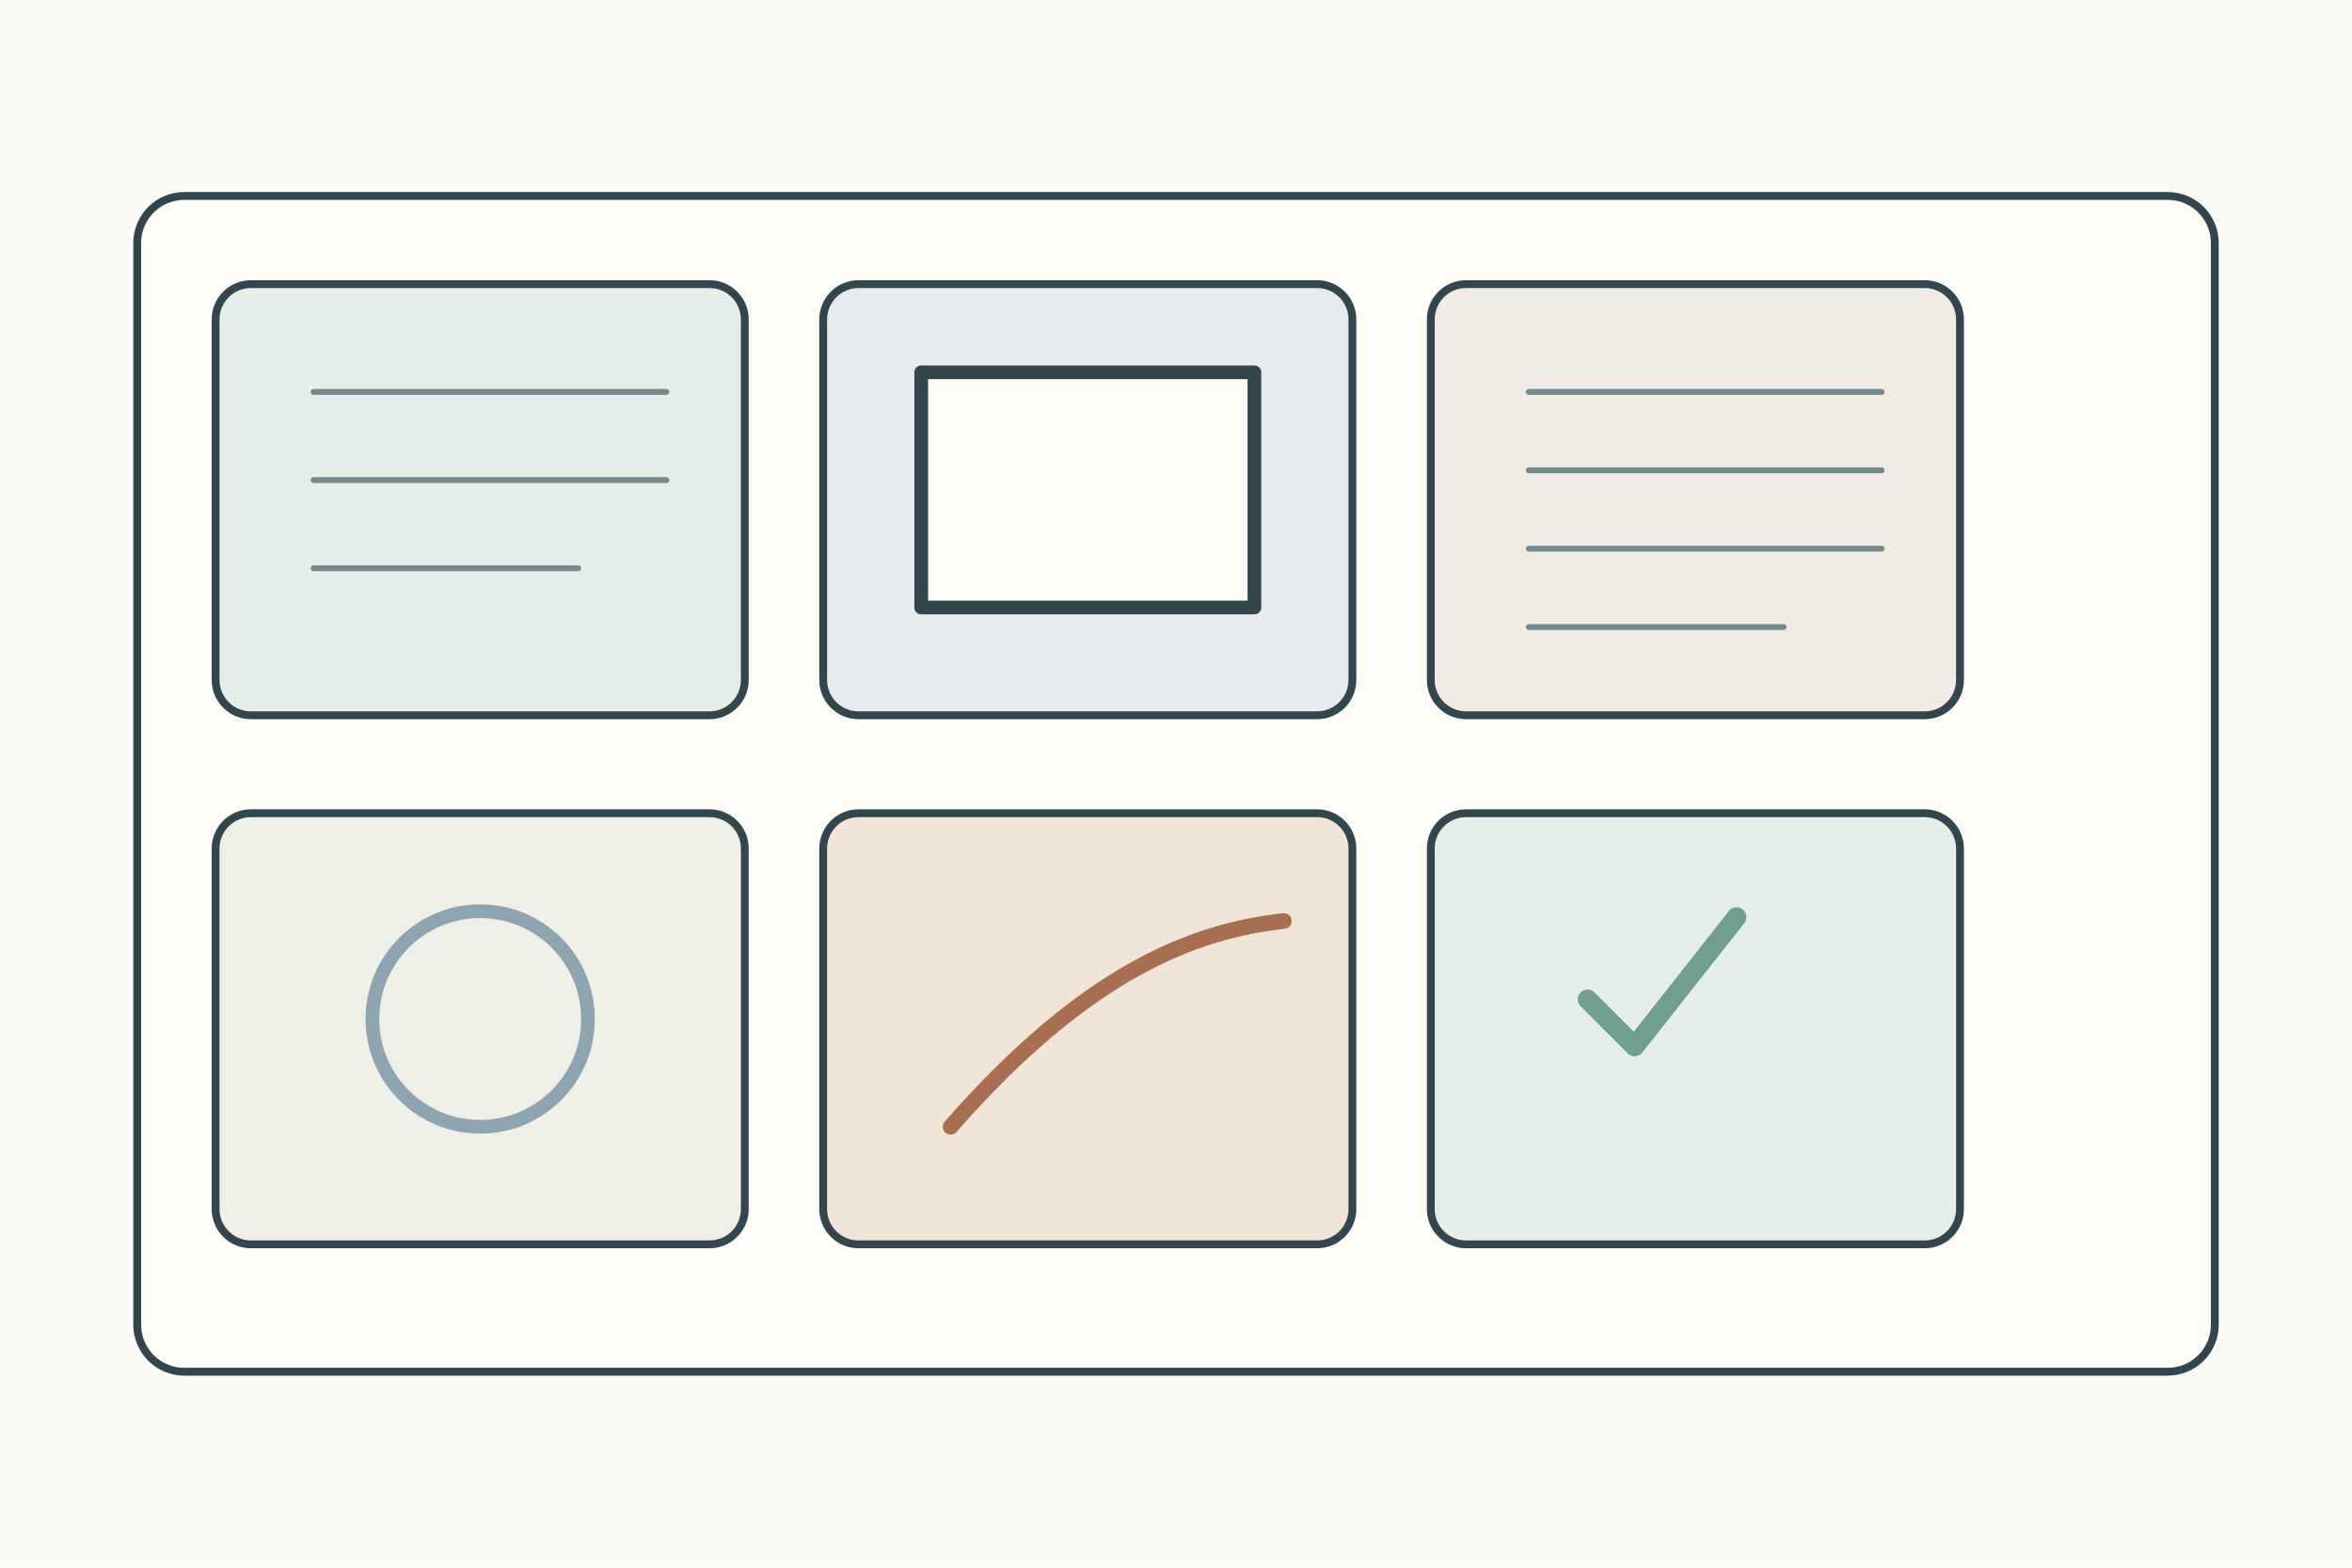
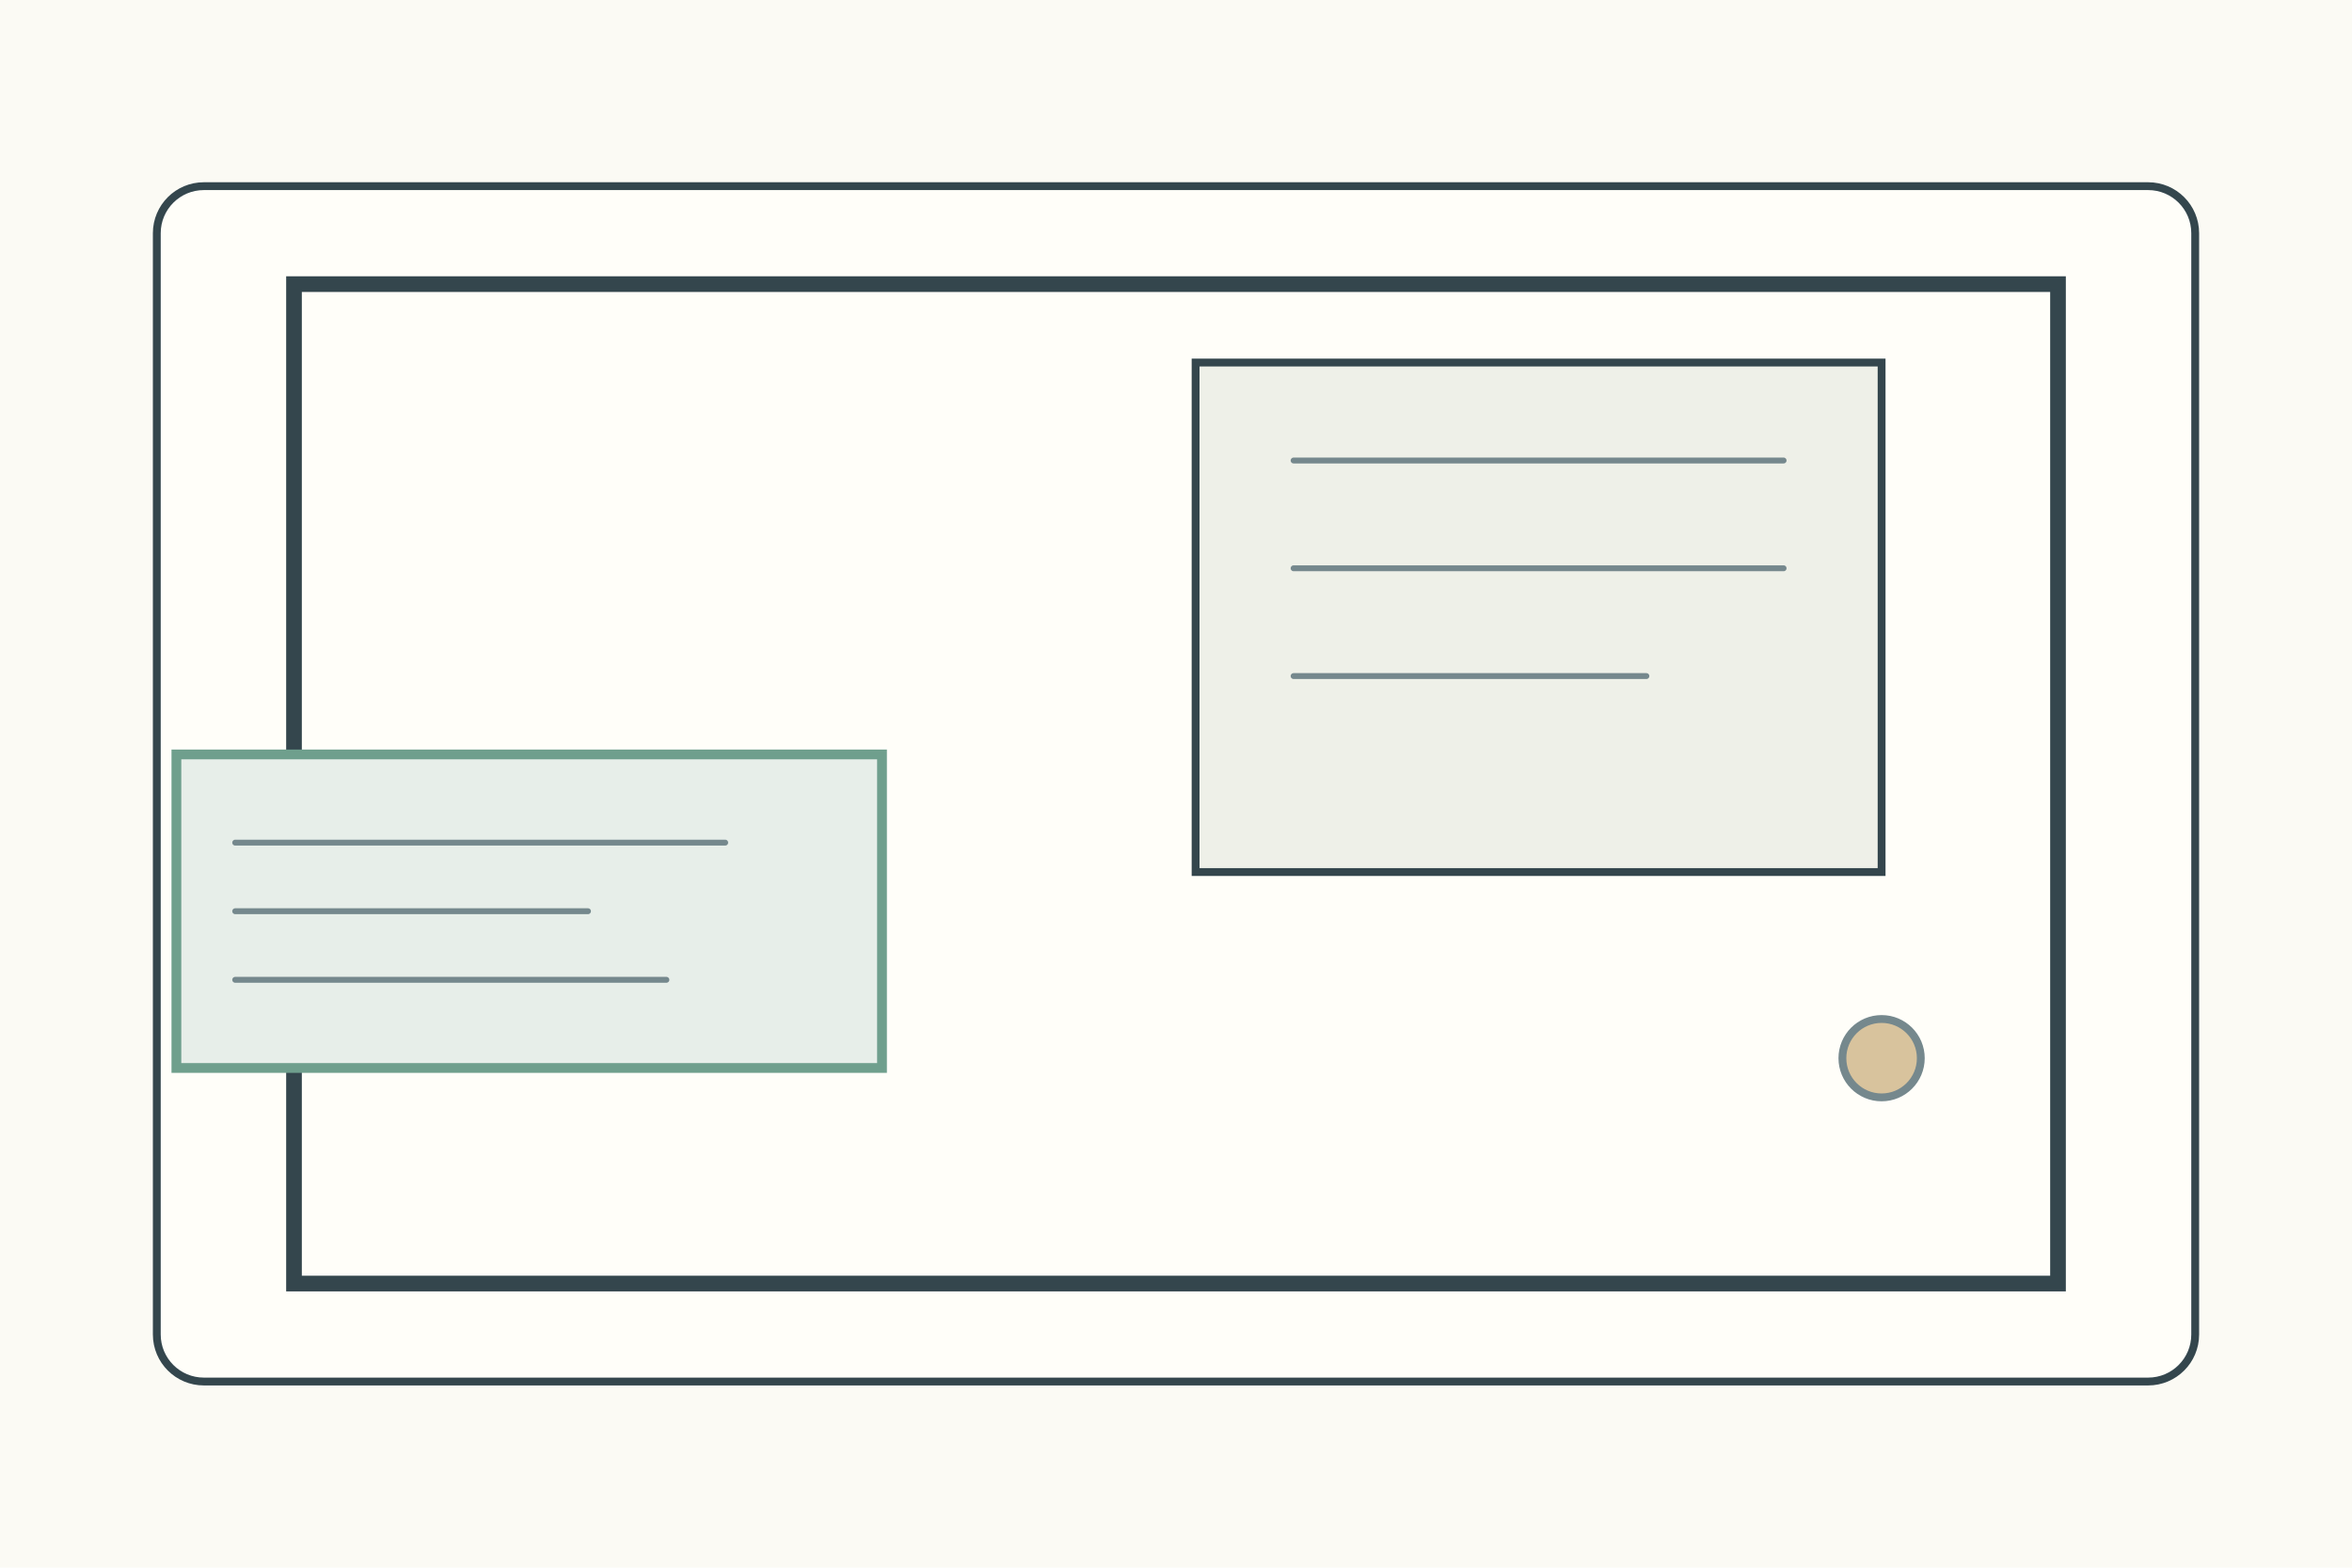
<svg xmlns="http://www.w3.org/2000/svg" width="1200" height="800">
  <rect width="1200" height="800" fill="#fbfaf4" />
-   <g stroke="#34464d" stroke-width="4" fill="none" stroke-linecap="round" stroke-linejoin="round">
-     <rect x="70" y="100" width="1060" height="600" rx="24" fill="#fffef9" />
-     <g transform="translate(110 145)">
-       <g>
-         <rect width="270" height="220" rx="18" fill="#e5eee8" />
-         <path d="M50 55h180M50 100h180M50 145h135" stroke="#75888d" stroke-width="3" />
-       </g>
-       <g transform="translate(310 0)">
-         <rect width="270" height="220" rx="18" fill="#e7ebef" />
-         <rect x="50" y="45" width="170" height="120" fill="#fffef9" stroke-width="7" />
-       </g>
-       <g transform="translate(620 0)">
-         <rect width="270" height="220" rx="18" fill="#f0ece5" />
-         <path d="M50 55h180M50 95h180M50 135h180M50 175h130" stroke="#75888d" stroke-width="3" />
-       </g>
-       <g transform="translate(0 270)">
-         <rect width="270" height="220" rx="18" fill="#eef0e8" />
-         <circle cx="135" cy="105" r="55" fill="none" stroke="#8ea4b0" stroke-width="7" />
-       </g>
-       <g transform="translate(310 270)">
-         <rect width="270" height="220" rx="18" fill="#f0e5d7" />
-         <path d="M65 160c70-80 125-100 170-105" stroke="#a66f50" stroke-width="8" />
-       </g>
-       <g transform="translate(620 270)">
-         <rect width="270" height="220" rx="18" fill="#e5eee8" />
-         <path d="M80 95l24 24 52-66" stroke="#6f9f8d" stroke-width="10" />
-       </g>
-     </g>
+   <g stroke="#34464d" stroke-width="4" fill="none" stroke-linecap="round">
+     <rect x="80" y="95" width="1040" height="610" rx="24" fill="#fffef9" />
+     <rect x="150" y="145" width="900" height="510" fill="#fffef9" stroke-width="8" />
+     <rect x="90" y="385" width="360" height="160" fill="#e7eee9" stroke="#6f9f8d" stroke-width="5" />
+     <path d="M120 430h250M120 465h180M120 500h220" stroke="#75888d" stroke-width="3" />
+     <rect x="610" y="185" width="350" height="260" fill="#eef0e8" />
+     <path d="M660 235h250M660 290h250M660 345h180" stroke="#75888d" stroke-width="3" />
+     <circle cx="960" cy="540" r="20" fill="#d8c39d" stroke="#75888d" />
  </g>
</svg>
